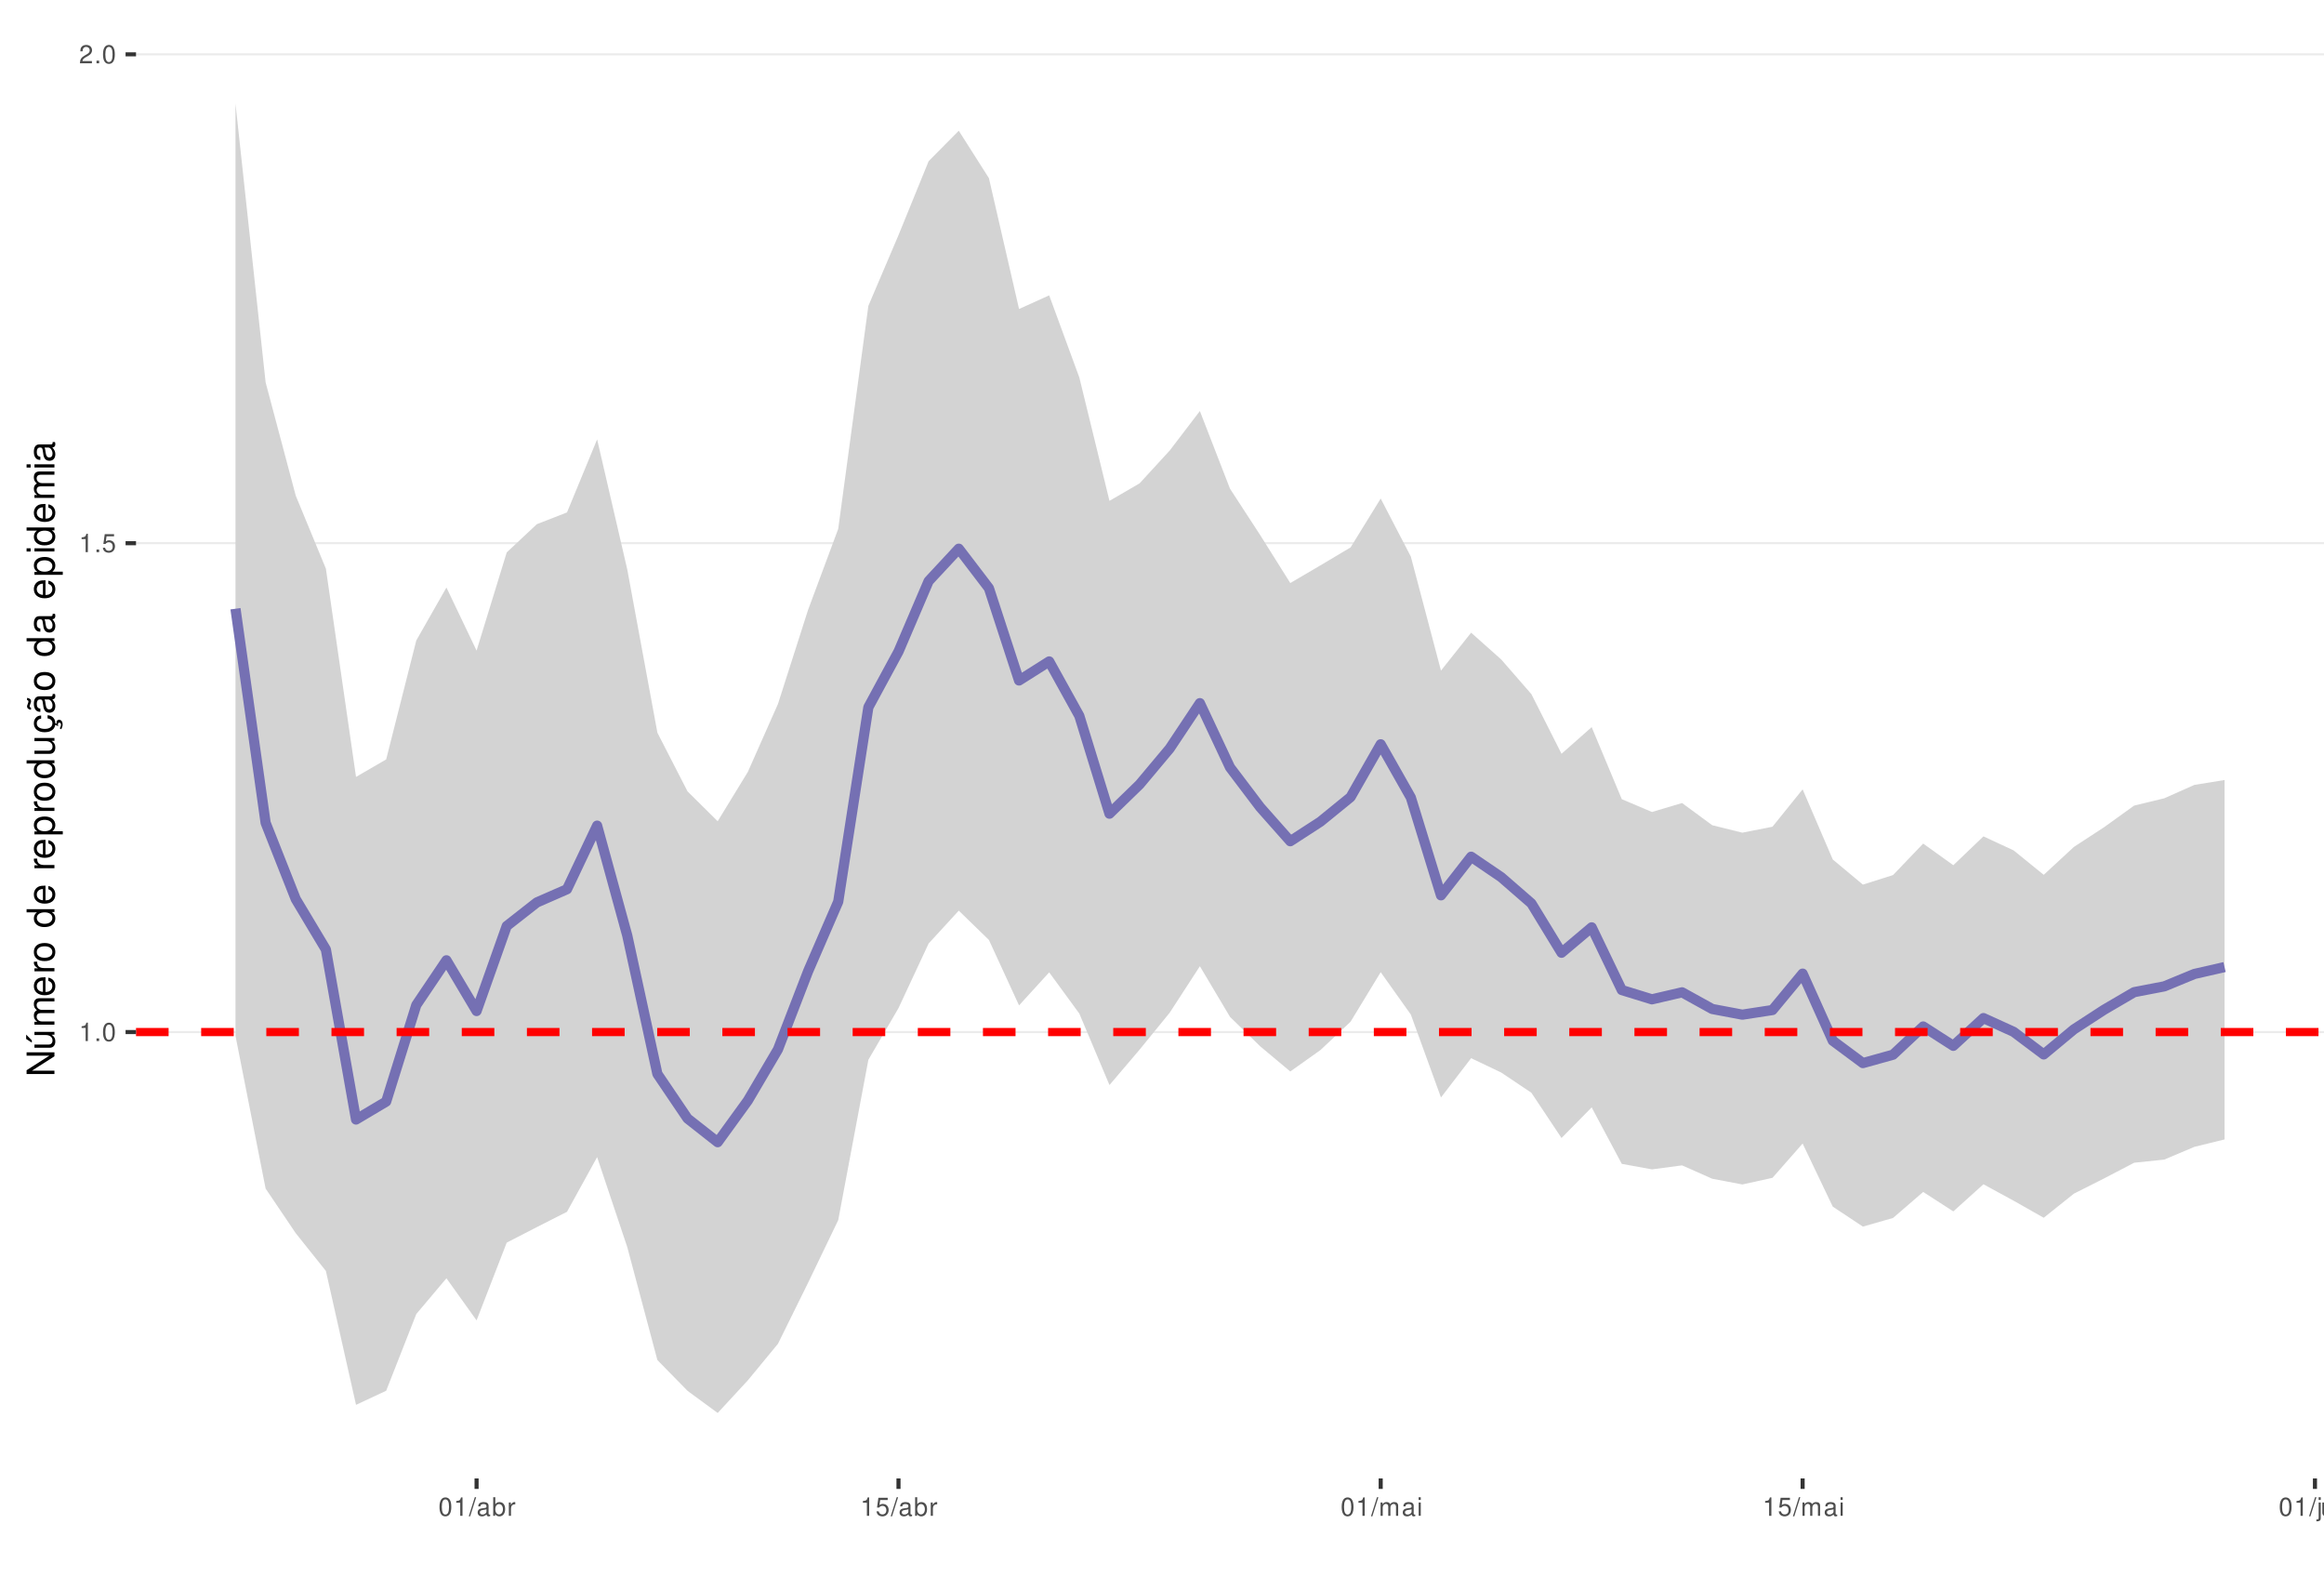
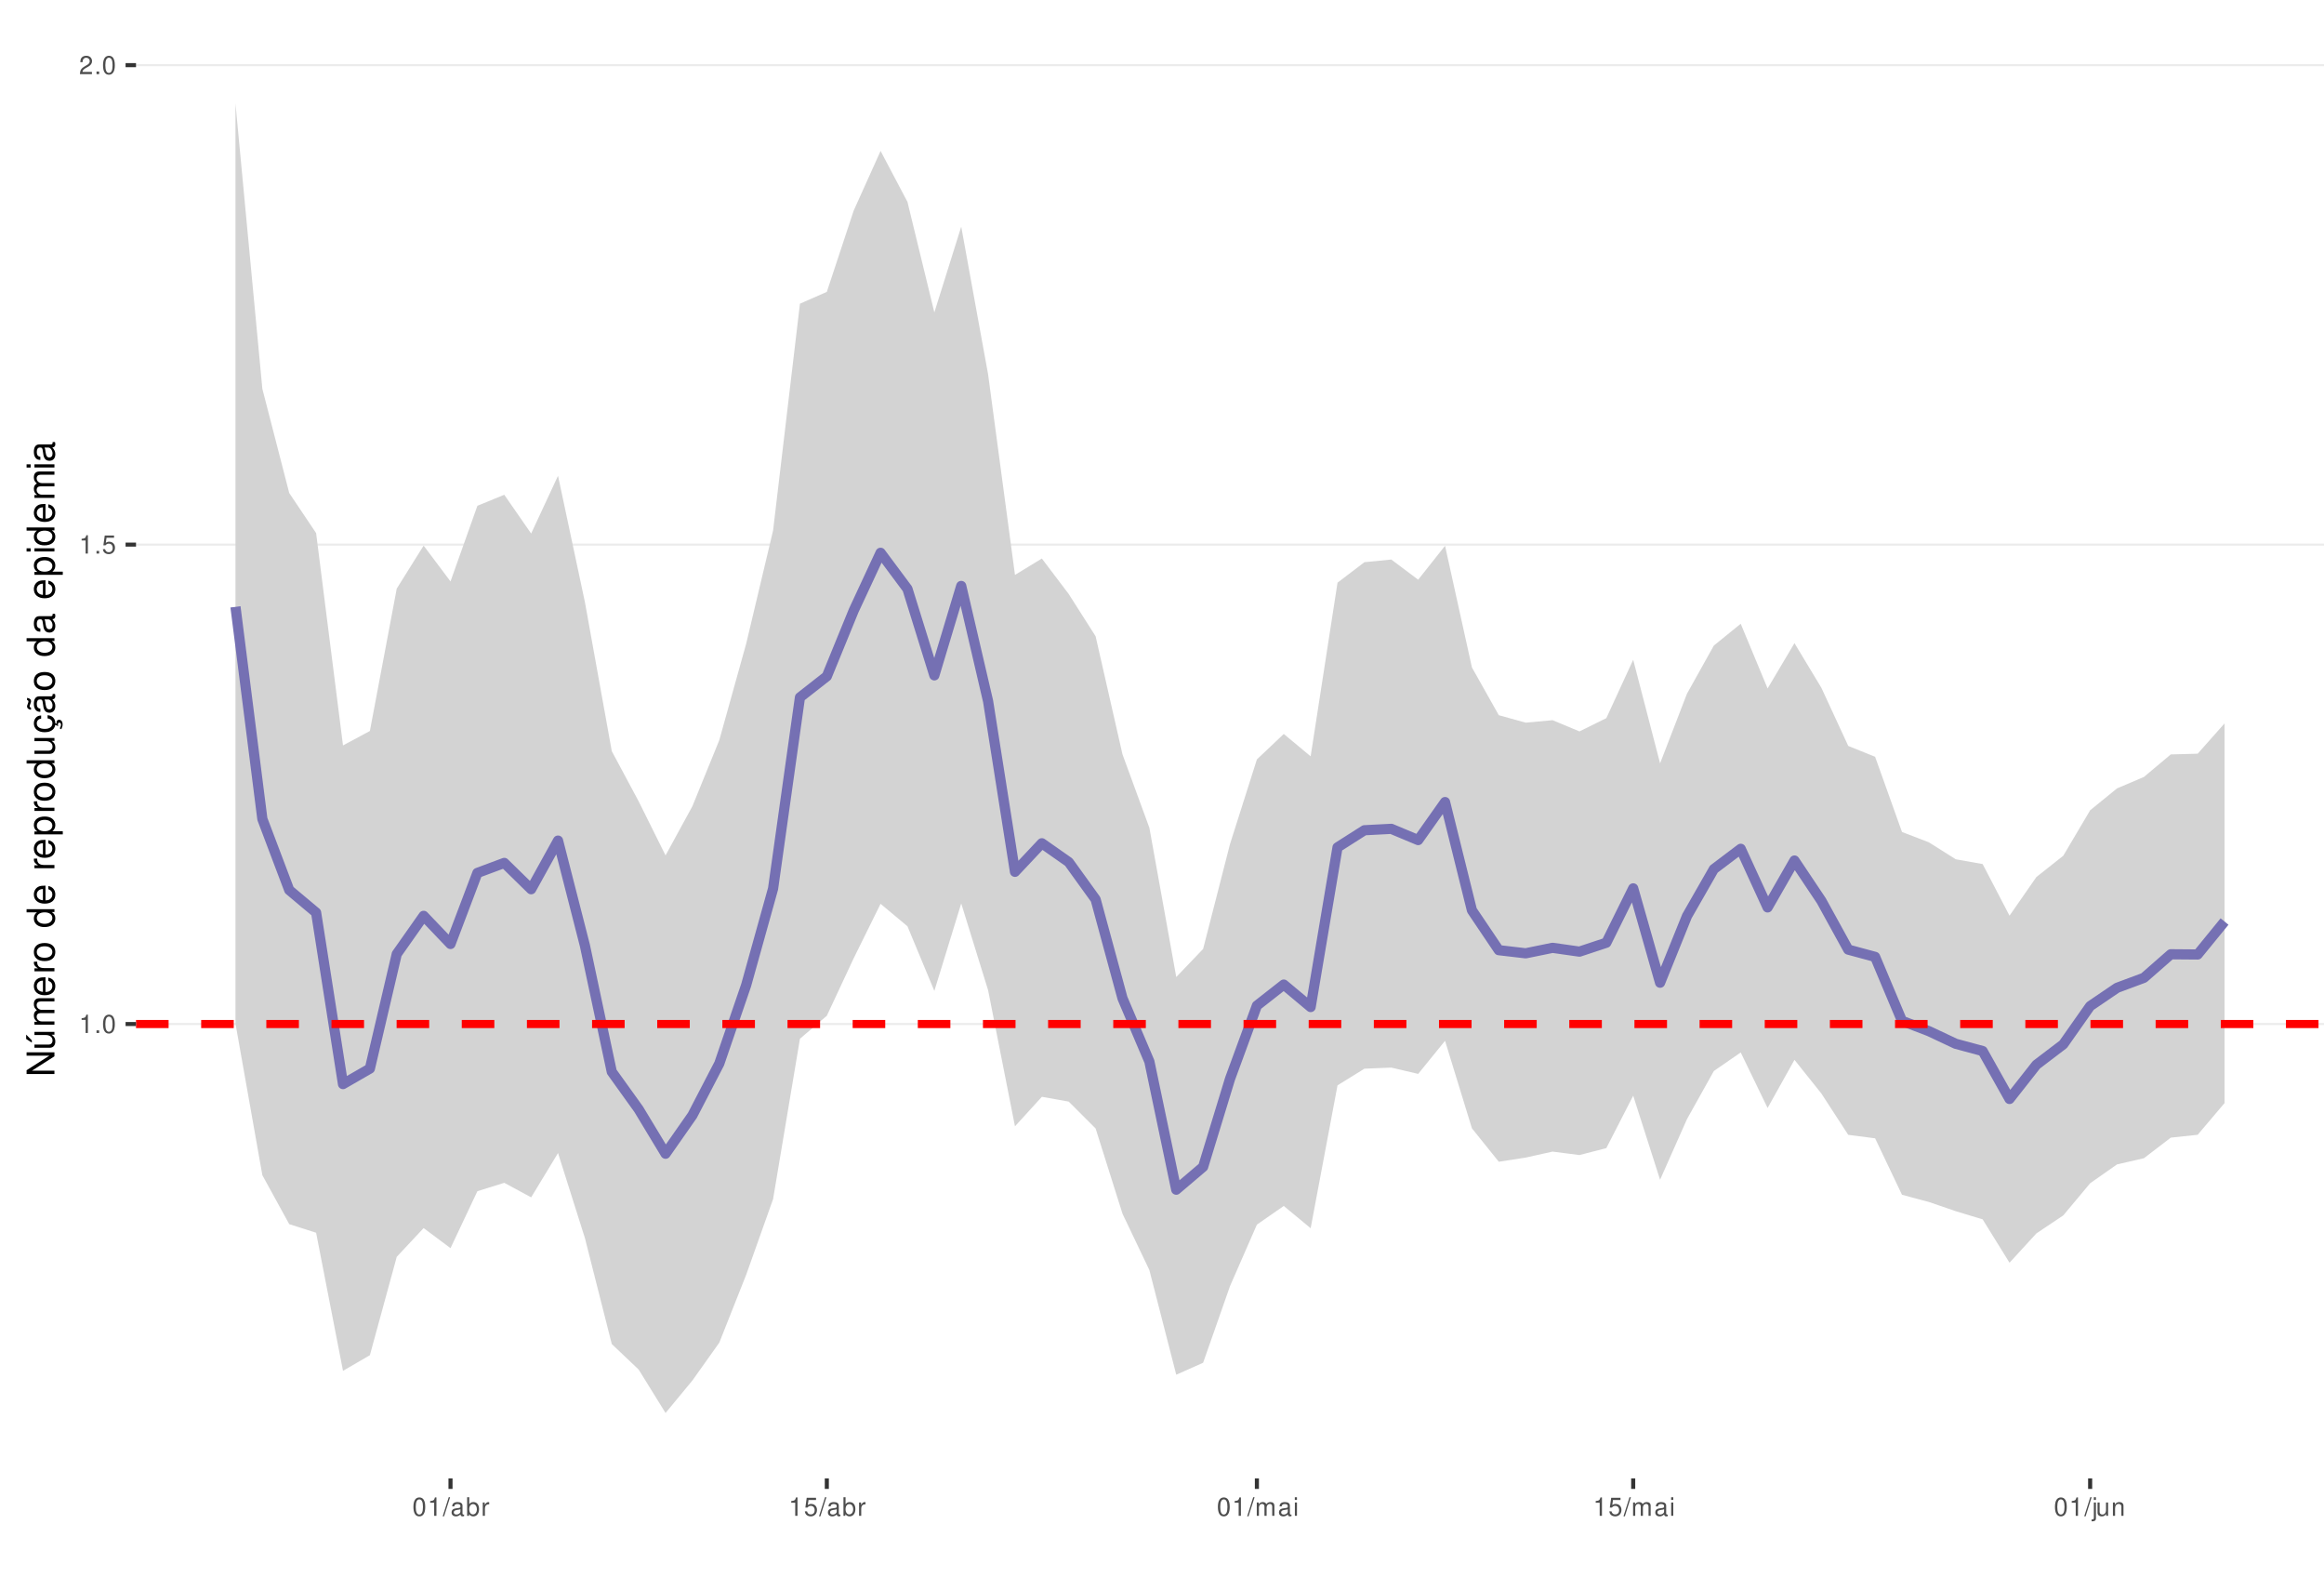
<svg xmlns="http://www.w3.org/2000/svg" xmlns:xlink="http://www.w3.org/1999/xlink" width="609pt" height="413pt" viewBox="0 0 609 413" version="1.1">
  <defs>
    <g>
      <symbol overflow="visible" id="glyph0-0">
        <path style="stroke:none;" d="" />
      </symbol>
      <symbol overflow="visible" id="glyph0-1">
        <path style="stroke:none;" d="M 1.719 -3.422 L 1.719 0 L 2.312 0 L 2.312 -4.812 L 1.922 -4.812 C 1.719 -4.078 1.578 -3.969 0.672 -3.859 L 0.672 -3.422 Z M 1.719 -3.422 " />
      </symbol>
      <symbol overflow="visible" id="glyph0-2">
        <path style="stroke:none;" d="M 1.266 -0.688 L 0.578 -0.688 L 0.578 0 L 1.266 0 Z M 1.266 -0.688 " />
      </symbol>
      <symbol overflow="visible" id="glyph0-3">
        <path style="stroke:none;" d="M 1.828 -4.812 C 1.391 -4.812 0.984 -4.609 0.75 -4.281 C 0.438 -3.859 0.281 -3.219 0.281 -2.328 C 0.281 -0.703 0.812 0.156 1.828 0.156 C 2.828 0.156 3.375 -0.703 3.375 -2.297 C 3.375 -3.219 3.234 -3.844 2.922 -4.281 C 2.672 -4.625 2.281 -4.812 1.828 -4.812 Z M 1.828 -4.297 C 2.469 -4.297 2.781 -3.641 2.781 -2.344 C 2.781 -0.969 2.469 -0.328 1.812 -0.328 C 1.203 -0.328 0.891 -1 0.891 -2.328 C 0.891 -3.641 1.203 -4.297 1.828 -4.297 Z M 1.828 -4.297 " />
      </symbol>
      <symbol overflow="visible" id="glyph0-4">
        <path style="stroke:none;" d="M 3.172 -4.719 L 0.734 -4.719 L 0.375 -2.156 L 0.922 -2.156 C 1.188 -2.469 1.422 -2.594 1.797 -2.594 C 2.422 -2.594 2.812 -2.156 2.812 -1.453 C 2.812 -0.781 2.422 -0.359 1.781 -0.359 C 1.266 -0.359 0.953 -0.625 0.812 -1.156 L 0.234 -1.156 C 0.312 -0.766 0.375 -0.578 0.516 -0.406 C 0.781 -0.047 1.266 0.156 1.797 0.156 C 2.75 0.156 3.422 -0.547 3.422 -1.531 C 3.422 -2.469 2.797 -3.109 1.891 -3.109 C 1.562 -3.109 1.297 -3.016 1.016 -2.828 L 1.203 -4.141 L 3.172 -4.141 Z M 3.172 -4.719 " />
      </symbol>
      <symbol overflow="visible" id="glyph0-5">
        <path style="stroke:none;" d="M 3.375 -0.578 L 0.891 -0.578 C 0.938 -0.984 1.156 -1.234 1.734 -1.578 L 2.406 -1.953 C 3.062 -2.328 3.406 -2.812 3.406 -3.406 C 3.406 -3.812 3.234 -4.188 2.969 -4.438 C 2.688 -4.688 2.344 -4.812 1.891 -4.812 C 1.297 -4.812 0.844 -4.594 0.578 -4.188 C 0.422 -3.938 0.344 -3.641 0.328 -3.141 L 0.922 -3.141 C 0.938 -3.469 0.984 -3.672 1.062 -3.828 C 1.219 -4.125 1.516 -4.297 1.875 -4.297 C 2.406 -4.297 2.797 -3.906 2.797 -3.391 C 2.797 -3.016 2.578 -2.672 2.156 -2.438 L 1.547 -2.078 C 0.562 -1.516 0.281 -1.062 0.219 0 L 3.375 0 Z M 3.375 -0.578 " />
      </symbol>
      <symbol overflow="visible" id="glyph0-6">
        <path style="stroke:none;" d="M 1.531 -4.859 L -0.047 0.141 L 0.312 0.141 L 1.891 -4.859 Z M 1.531 -4.859 " />
      </symbol>
      <symbol overflow="visible" id="glyph0-7">
        <path style="stroke:none;" d="M 3.562 -0.328 C 3.5 -0.312 3.469 -0.312 3.438 -0.312 C 3.25 -0.312 3.141 -0.406 3.141 -0.578 L 3.141 -2.641 C 3.141 -3.25 2.688 -3.594 1.828 -3.594 C 1.312 -3.594 0.906 -3.438 0.672 -3.188 C 0.516 -3 0.453 -2.797 0.438 -2.453 L 0.984 -2.453 C 1.031 -2.875 1.297 -3.078 1.812 -3.078 C 2.312 -3.078 2.594 -2.891 2.594 -2.562 L 2.594 -2.406 C 2.578 -2.172 2.469 -2.078 2.016 -2.031 C 1.219 -1.922 1.109 -1.891 0.891 -1.812 C 0.484 -1.641 0.281 -1.328 0.281 -0.875 C 0.281 -0.25 0.719 0.156 1.422 0.156 C 1.859 0.156 2.219 0 2.609 -0.359 C 2.656 0 2.828 0.156 3.188 0.156 C 3.297 0.156 3.375 0.141 3.562 0.094 Z M 2.594 -1.094 C 2.594 -0.906 2.531 -0.797 2.375 -0.641 C 2.141 -0.438 1.875 -0.328 1.547 -0.328 C 1.109 -0.328 0.859 -0.547 0.859 -0.891 C 0.859 -1.266 1.094 -1.438 1.703 -1.531 C 2.297 -1.609 2.406 -1.641 2.594 -1.719 Z M 2.594 -1.094 " />
      </symbol>
      <symbol overflow="visible" id="glyph0-8">
        <path style="stroke:none;" d="M 0.359 -4.859 L 0.359 0 L 0.859 0 L 0.859 -0.453 C 1.125 -0.047 1.484 0.156 1.969 0.156 C 2.875 0.156 3.484 -0.594 3.484 -1.75 C 3.484 -2.891 2.922 -3.594 1.984 -3.594 C 1.516 -3.594 1.172 -3.406 0.906 -3.016 L 0.906 -4.859 Z M 1.891 -3.062 C 2.5 -3.062 2.906 -2.531 2.906 -1.703 C 2.906 -0.906 2.484 -0.359 1.891 -0.359 C 1.297 -0.359 0.906 -0.906 0.906 -1.719 C 0.906 -2.531 1.297 -3.062 1.891 -3.062 Z M 1.891 -3.062 " />
      </symbol>
      <symbol overflow="visible" id="glyph0-9">
        <path style="stroke:none;" d="M 0.453 -3.484 L 0.453 0 L 1.016 0 L 1.016 -1.812 C 1.031 -2.656 1.375 -3.016 2.141 -3 L 2.141 -3.562 C 2.047 -3.578 1.984 -3.594 1.922 -3.594 C 1.562 -3.594 1.297 -3.375 0.969 -2.859 L 0.969 -3.484 Z M 0.453 -3.484 " />
      </symbol>
      <symbol overflow="visible" id="glyph0-10">
        <path style="stroke:none;" d="M 0.469 -3.484 L 0.469 0 L 1.031 0 L 1.031 -2.188 C 1.031 -2.703 1.391 -3.109 1.844 -3.109 C 2.25 -3.109 2.484 -2.844 2.484 -2.406 L 2.484 0 L 3.047 0 L 3.047 -2.188 C 3.047 -2.703 3.422 -3.109 3.875 -3.109 C 4.266 -3.109 4.516 -2.844 4.516 -2.406 L 4.516 0 L 5.078 0 L 5.078 -2.609 C 5.078 -3.234 4.719 -3.594 4.062 -3.594 C 3.594 -3.594 3.312 -3.453 2.984 -3.062 C 2.781 -3.422 2.5 -3.594 2.047 -3.594 C 1.578 -3.594 1.266 -3.422 0.984 -3 L 0.984 -3.484 Z M 0.469 -3.484 " />
      </symbol>
      <symbol overflow="visible" id="glyph0-11">
        <path style="stroke:none;" d="M 1 -3.484 L 0.453 -3.484 L 0.453 0 L 1 0 Z M 1 -4.859 L 0.438 -4.859 L 0.438 -4.156 L 1 -4.156 Z M 1 -4.859 " />
      </symbol>
      <symbol overflow="visible" id="glyph0-12">
        <path style="stroke:none;" d="M 0.469 -3.484 L 0.469 0.5 C 0.469 0.859 0.359 0.969 0.016 0.969 C -0.031 0.969 -0.047 0.969 -0.125 0.953 L -0.125 1.438 C -0.047 1.438 -0.016 1.453 0.062 1.453 C 0.688 1.453 1.016 1.203 1.016 0.719 L 1.016 -3.484 Z M 1.016 -4.859 L 0.469 -4.859 L 0.469 -4.156 L 1.016 -4.156 Z M 1.016 -4.859 " />
      </symbol>
      <symbol overflow="visible" id="glyph0-13">
        <path style="stroke:none;" d="M 3.203 0 L 3.203 -3.484 L 2.656 -3.484 L 2.656 -1.516 C 2.656 -0.797 2.281 -0.328 1.703 -0.328 C 1.266 -0.328 0.984 -0.594 0.984 -1.016 L 0.984 -3.484 L 0.438 -3.484 L 0.438 -0.797 C 0.438 -0.219 0.859 0.156 1.547 0.156 C 2.062 0.156 2.391 -0.031 2.703 -0.484 L 2.703 0 Z M 3.203 0 " />
      </symbol>
      <symbol overflow="visible" id="glyph0-14">
        <path style="stroke:none;" d="M 0.469 -3.484 L 0.469 0 L 1.031 0 L 1.031 -1.922 C 1.031 -2.641 1.391 -3.109 1.969 -3.109 C 2.406 -3.109 2.688 -2.828 2.688 -2.422 L 2.688 0 L 3.234 0 L 3.234 -2.641 C 3.234 -3.219 2.812 -3.594 2.141 -3.594 C 1.625 -3.594 1.281 -3.391 0.984 -2.906 L 0.984 -3.484 Z M 0.469 -3.484 " />
      </symbol>
      <symbol overflow="visible" id="glyph1-0">
        <path style="stroke:none;" d="" />
      </symbol>
      <symbol overflow="visible" id="glyph1-1">
        <path style="stroke:none;" d="M -7.297 -6.453 L -7.297 -5.578 L -1.328 -5.578 L -7.297 -1.766 L -7.297 -0.766 L 0 -0.766 L 0 -1.641 L -5.906 -1.641 L 0 -5.406 L 0 -6.453 Z M -7.297 -6.453 " />
      </symbol>
      <symbol overflow="visible" id="glyph1-2">
        <path style="stroke:none;" d="M 0 -4.812 L -5.234 -4.812 L -5.234 -3.984 L -2.266 -3.984 C -1.203 -3.984 -0.5 -3.438 -0.5 -2.562 C -0.5 -1.906 -0.906 -1.484 -1.531 -1.484 L -5.234 -1.484 L -5.234 -0.656 L -1.203 -0.656 C -0.328 -0.656 0.234 -1.297 0.234 -2.312 C 0.234 -3.094 -0.047 -3.578 -0.734 -4.062 L 0 -4.062 Z M -7.406 -2.953 L -5.922 -2 L -5.922 -2.594 L -7.406 -4.094 Z M -7.406 -2.953 " />
      </symbol>
      <symbol overflow="visible" id="glyph1-3">
        <path style="stroke:none;" d="M -5.234 -0.703 L 0 -0.703 L 0 -1.547 L -3.297 -1.547 C -4.047 -1.547 -4.656 -2.094 -4.656 -2.766 C -4.656 -3.391 -4.281 -3.734 -3.609 -3.734 L 0 -3.734 L 0 -4.578 L -3.297 -4.578 C -4.047 -4.578 -4.656 -5.125 -4.656 -5.812 C -4.656 -6.422 -4.266 -6.781 -3.609 -6.781 L 0 -6.781 L 0 -7.625 L -3.938 -7.625 C -4.875 -7.625 -5.391 -7.078 -5.391 -6.094 C -5.391 -5.406 -5.188 -4.984 -4.594 -4.484 C -5.156 -4.188 -5.391 -3.766 -5.391 -3.078 C -5.391 -2.375 -5.125 -1.906 -4.5 -1.469 L -5.234 -1.469 Z M -5.234 -0.703 " />
      </symbol>
      <symbol overflow="visible" id="glyph1-4">
        <path style="stroke:none;" d="M -2.344 -5.125 C -3.141 -5.125 -3.625 -5.062 -4.016 -4.922 C -4.875 -4.578 -5.391 -3.781 -5.391 -2.797 C -5.391 -1.344 -4.281 -0.406 -2.547 -0.406 C -0.812 -0.406 0.234 -1.297 0.234 -2.781 C 0.234 -3.984 -0.453 -4.812 -1.594 -5.016 L -1.594 -4.188 C -0.906 -3.953 -0.547 -3.484 -0.547 -2.812 C -0.547 -2.281 -0.781 -1.828 -1.219 -1.547 C -1.516 -1.344 -1.812 -1.281 -2.344 -1.266 Z M -3.016 -1.297 C -3.984 -1.359 -4.625 -1.953 -4.625 -2.797 C -4.625 -3.641 -3.953 -4.234 -3.016 -4.234 Z M -3.016 -1.297 " />
      </symbol>
      <symbol overflow="visible" id="glyph1-5">
        <path style="stroke:none;" d="M -5.234 -0.688 L 0 -0.688 L 0 -1.531 L -2.719 -1.531 C -3.984 -1.547 -4.547 -2.062 -4.516 -3.203 L -5.359 -3.203 C -5.375 -3.062 -5.391 -2.984 -5.391 -2.891 C -5.391 -2.344 -5.062 -1.938 -4.297 -1.453 L -5.234 -1.453 Z M -5.234 -0.688 " />
      </symbol>
      <symbol overflow="visible" id="glyph1-6">
        <path style="stroke:none;" d="M -5.391 -2.719 C -5.391 -1.234 -4.344 -0.359 -2.578 -0.359 C -0.812 -0.359 0.234 -1.234 0.234 -2.734 C 0.234 -4.203 -0.812 -5.094 -2.547 -5.094 C -4.359 -5.094 -5.391 -4.234 -5.391 -2.719 Z M -4.625 -2.734 C -4.625 -3.672 -3.844 -4.234 -2.547 -4.234 C -1.312 -4.234 -0.547 -3.656 -0.547 -2.734 C -0.547 -1.797 -1.312 -1.234 -2.578 -1.234 C -3.844 -1.234 -4.625 -1.797 -4.625 -2.734 Z M -4.625 -2.734 " />
      </symbol>
      <symbol overflow="visible" id="glyph1-7">
        <path style="stroke:none;" d="" />
      </symbol>
      <symbol overflow="visible" id="glyph1-8">
        <path style="stroke:none;" d="M -7.297 -4.953 L -7.297 -4.125 L -4.578 -4.125 C -5.109 -3.766 -5.391 -3.203 -5.391 -2.516 C -5.391 -1.156 -4.297 -0.266 -2.625 -0.266 C -0.859 -0.266 0.234 -1.125 0.234 -2.547 C 0.234 -3.266 -0.047 -3.766 -0.688 -4.203 L 0 -4.203 L 0 -4.953 Z M -4.609 -2.656 C -4.609 -3.547 -3.812 -4.125 -2.562 -4.125 C -1.344 -4.125 -0.547 -3.547 -0.547 -2.656 C -0.547 -1.734 -1.359 -1.125 -2.578 -1.125 C -3.797 -1.125 -4.609 -1.734 -4.609 -2.656 Z M -4.609 -2.656 " />
      </symbol>
      <symbol overflow="visible" id="glyph1-9">
        <path style="stroke:none;" d="M 2.188 -0.547 L 2.188 -1.375 L -0.547 -1.375 C -0.016 -1.812 0.234 -2.312 0.234 -2.984 C 0.234 -4.344 -0.859 -5.234 -2.531 -5.234 C -4.297 -5.234 -5.391 -4.375 -5.391 -2.984 C -5.391 -2.266 -5.062 -1.703 -4.453 -1.312 L -5.234 -1.312 L -5.234 -0.547 Z M -4.609 -2.844 C -4.609 -3.766 -3.797 -4.359 -2.547 -4.359 C -1.359 -4.359 -0.547 -3.75 -0.547 -2.844 C -0.547 -1.953 -1.344 -1.375 -2.578 -1.375 C -3.812 -1.375 -4.609 -1.953 -4.609 -2.844 Z M -4.609 -2.844 " />
      </symbol>
      <symbol overflow="visible" id="glyph1-10">
        <path style="stroke:none;" d="M 0 -4.812 L -5.234 -4.812 L -5.234 -3.984 L -2.266 -3.984 C -1.203 -3.984 -0.5 -3.438 -0.5 -2.562 C -0.5 -1.906 -0.906 -1.484 -1.531 -1.484 L -5.234 -1.484 L -5.234 -0.656 L -1.203 -0.656 C -0.328 -0.656 0.234 -1.297 0.234 -2.312 C 0.234 -3.094 -0.047 -3.578 -0.734 -4.062 L 0 -4.062 Z M 0 -4.812 " />
      </symbol>
      <symbol overflow="visible" id="glyph1-11">
        <path style="stroke:none;" d="M 0.234 -2.641 C 0.234 -3.875 -0.547 -4.703 -1.797 -4.766 L -1.797 -3.938 C -0.953 -3.797 -0.531 -3.359 -0.531 -2.656 C -0.531 -1.734 -1.281 -1.188 -2.516 -1.188 C -3.844 -1.188 -4.625 -1.719 -4.625 -2.625 C -4.625 -3.328 -4.203 -3.766 -3.484 -3.875 L -3.484 -4.703 C -3.984 -4.672 -4.312 -4.562 -4.609 -4.359 C -5.094 -4 -5.391 -3.375 -5.391 -2.641 C -5.391 -1.219 -4.266 -0.312 -2.531 -0.312 C -1.469 -0.312 -0.625 -0.672 -0.156 -1.312 C 0.047 -1.594 0.125 -1.812 0.203 -2.25 L 0.922 -1.938 L 0.984 -2.062 C 0.938 -2.188 0.906 -2.25 0.906 -2.375 C 0.906 -2.656 1.047 -2.828 1.281 -2.828 C 1.547 -2.828 1.734 -2.594 1.734 -2.297 C 1.734 -2.031 1.672 -1.844 1.438 -1.406 L 1.406 -1.312 L 1.812 -1.094 C 2.078 -1.75 2.141 -1.953 2.141 -2.344 C 2.141 -3.109 1.781 -3.578 1.203 -3.578 C 0.781 -3.578 0.547 -3.297 0.547 -2.797 C 0.547 -2.703 0.547 -2.641 0.562 -2.516 Z M 0.234 -2.641 " />
      </symbol>
      <symbol overflow="visible" id="glyph1-12">
        <path style="stroke:none;" d="M -0.484 -5.344 C -0.469 -5.266 -0.469 -5.219 -0.469 -5.172 C -0.469 -4.875 -0.625 -4.719 -0.875 -4.719 L -3.953 -4.719 C -4.891 -4.719 -5.391 -4.047 -5.391 -2.75 C -5.391 -1.984 -5.172 -1.375 -4.781 -1.016 C -4.516 -0.766 -4.203 -0.672 -3.688 -0.656 L -3.688 -1.484 C -4.328 -1.562 -4.625 -1.938 -4.625 -2.719 C -4.625 -3.484 -4.344 -3.891 -3.844 -3.891 L -3.625 -3.891 C -3.266 -3.875 -3.125 -3.703 -3.047 -3.016 C -2.891 -1.844 -2.844 -1.656 -2.719 -1.344 C -2.453 -0.734 -2 -0.422 -1.312 -0.422 C -0.375 -0.422 0.234 -1.078 0.234 -2.141 C 0.234 -2.797 0 -3.328 -0.547 -3.922 C 0 -3.984 0.234 -4.234 0.234 -4.781 C 0.234 -4.953 0.203 -5.062 0.141 -5.344 Z M -1.656 -3.891 C -1.375 -3.891 -1.203 -3.812 -0.969 -3.562 C -0.656 -3.219 -0.5 -2.812 -0.5 -2.312 C -0.5 -1.672 -0.812 -1.297 -1.344 -1.297 C -1.891 -1.297 -2.172 -1.656 -2.297 -2.547 C -2.422 -3.438 -2.453 -3.609 -2.594 -3.891 Z M -7.172 -3.75 C -6.922 -3.672 -6.812 -3.547 -6.812 -3.375 C -6.812 -3.25 -6.875 -2.984 -6.984 -2.734 C -7.156 -2.312 -7.172 -2.25 -7.172 -2.047 C -7.172 -1.594 -6.797 -1.297 -6.141 -1.188 L -6.141 -1.766 C -6.375 -1.812 -6.5 -1.938 -6.5 -2.094 C -6.5 -2.203 -6.469 -2.344 -6.375 -2.578 C -6.156 -3.156 -6.125 -3.234 -6.125 -3.438 C -6.125 -3.922 -6.484 -4.219 -7.172 -4.312 Z M -7.172 -3.75 " />
      </symbol>
      <symbol overflow="visible" id="glyph1-13">
        <path style="stroke:none;" d="M -0.484 -5.344 C -0.469 -5.266 -0.469 -5.219 -0.469 -5.172 C -0.469 -4.875 -0.625 -4.719 -0.875 -4.719 L -3.953 -4.719 C -4.891 -4.719 -5.391 -4.047 -5.391 -2.75 C -5.391 -1.984 -5.172 -1.375 -4.781 -1.016 C -4.516 -0.766 -4.203 -0.672 -3.688 -0.656 L -3.688 -1.484 C -4.328 -1.562 -4.625 -1.938 -4.625 -2.719 C -4.625 -3.484 -4.344 -3.891 -3.844 -3.891 L -3.625 -3.891 C -3.266 -3.875 -3.125 -3.703 -3.047 -3.016 C -2.891 -1.844 -2.844 -1.656 -2.719 -1.344 C -2.453 -0.734 -2 -0.422 -1.312 -0.422 C -0.375 -0.422 0.234 -1.078 0.234 -2.141 C 0.234 -2.797 0 -3.328 -0.547 -3.922 C 0 -3.984 0.234 -4.234 0.234 -4.781 C 0.234 -4.953 0.203 -5.062 0.141 -5.344 Z M -1.656 -3.891 C -1.375 -3.891 -1.203 -3.812 -0.969 -3.562 C -0.656 -3.219 -0.5 -2.812 -0.5 -2.312 C -0.5 -1.672 -0.812 -1.297 -1.344 -1.297 C -1.891 -1.297 -2.172 -1.656 -2.297 -2.547 C -2.422 -3.438 -2.453 -3.609 -2.594 -3.891 Z M -1.656 -3.891 " />
      </symbol>
      <symbol overflow="visible" id="glyph1-14">
        <path style="stroke:none;" d="M -5.234 -1.5 L -5.234 -0.672 L 0 -0.672 L 0 -1.5 Z M -7.297 -1.5 L -7.297 -0.656 L -6.234 -0.656 L -6.234 -1.5 Z M -7.297 -1.5 " />
      </symbol>
    </g>
    <clipPath id="clip1">
      <path d="M 35.645 9.961 L 609 9.961 L 609 387.328 L 35.645 387.328 Z M 35.645 9.961 " />
    </clipPath>
    <clipPath id="clip2">
-       <path d="M 35.645 270 L 609 270 L 609 271 L 35.645 271 Z M 35.645 270 " />
+       <path d="M 35.645 268 L 609 268 L 609 269 L 35.645 269 Z M 35.645 268 " />
    </clipPath>
    <clipPath id="clip3">
      <path d="M 35.645 142 L 609 142 L 609 143 L 35.645 143 Z M 35.645 142 " />
    </clipPath>
    <clipPath id="clip4">
-       <path d="M 35.645 13 L 609 13 L 609 15 L 35.645 15 Z M 35.645 13 " />
+       <path d="M 35.645 16 L 609 16 L 609 18 L 35.645 18 Z M 35.645 16 " />
    </clipPath>
    <clipPath id="clip5">
-       <path d="M 35.645 269 L 609 269 L 609 272 L 35.645 272 Z M 35.645 269 " />
+       <path d="M 35.645 267 L 609 267 L 609 270 L 35.645 270 Z M 35.645 267 " />
    </clipPath>
  </defs>
  <g id="surface53">
    <rect x="0" y="0" width="609" height="413" style="fill:rgb(100%,100%,100%);fill-opacity:1;stroke:none;" />
    <rect x="0" y="0" width="609" height="413" style="fill:rgb(100%,100%,100%);fill-opacity:1;stroke:none;" />
    <path style="fill:none;stroke-width:1.067;stroke-linecap:round;stroke-linejoin:round;stroke:rgb(100%,100%,100%);stroke-opacity:1;stroke-miterlimit:10;" d="M 0 413 L 609 413 L 609 0 L 0 0 Z M 0 413 " />
    <g clip-path="url(#clip1)" clip-rule="nonzero">
      <path style=" stroke:none;fill-rule:nonzero;fill:rgb(100%,100%,100%);fill-opacity:1;" d="M 35.645 387.328 L 609 387.328 L 609 9.961 L 35.645 9.961 Z M 35.645 387.328 " />
    </g>
    <g clip-path="url(#clip2)" clip-rule="nonzero">
-       <path style="fill:none;stroke-width:0.533;stroke-linecap:butt;stroke-linejoin:round;stroke:rgb(92.157%,92.157%,92.157%);stroke-opacity:1;stroke-miterlimit:10;" d="M 35.645 270.383 L 609 270.383 " />
+       <path style="fill:none;stroke-width:0.533;stroke-linecap:butt;stroke-linejoin:round;stroke:rgb(92.157%,92.157%,92.157%);stroke-opacity:1;stroke-miterlimit:10;" d="M 35.645 268.277 L 609 268.277 " />
    </g>
    <g clip-path="url(#clip3)" clip-rule="nonzero">
-       <path style="fill:none;stroke-width:0.533;stroke-linecap:butt;stroke-linejoin:round;stroke:rgb(92.157%,92.157%,92.157%);stroke-opacity:1;stroke-miterlimit:10;" d="M 35.645 142.309 L 609 142.309 " />
+       <path style="fill:none;stroke-width:0.533;stroke-linecap:butt;stroke-linejoin:round;stroke:rgb(92.157%,92.157%,92.157%);stroke-opacity:1;stroke-miterlimit:10;" d="M 35.645 142.676 L 609 142.676 " />
    </g>
    <g clip-path="url(#clip4)" clip-rule="nonzero">
-       <path style="fill:none;stroke-width:0.533;stroke-linecap:butt;stroke-linejoin:round;stroke:rgb(92.157%,92.157%,92.157%);stroke-opacity:1;stroke-miterlimit:10;" d="M 35.645 14.234 L 609 14.234 " />
-     </g>
-     <path style=" stroke:none;fill-rule:nonzero;fill:rgb(82.745%,82.745%,82.745%);fill-opacity:1;" d="M 61.707 27.117 L 69.605 100.176 L 77.5 129.855 L 85.398 148.977 L 93.297 203.535 L 101.195 198.953 L 109.09 167.785 L 116.988 153.918 L 124.887 170.449 L 132.785 144.723 L 140.68 137.324 L 148.578 134.246 L 156.477 115.109 L 164.375 149.195 L 172.27 191.957 L 180.168 207.332 L 188.066 215.152 L 195.965 202.238 L 203.859 184.438 L 211.758 159.766 L 219.656 138.551 L 227.555 80.129 L 235.449 61.605 L 243.348 42.223 L 251.246 34.25 L 259.145 46.672 L 267.039 80.949 L 274.938 77.379 L 282.836 98.891 L 290.734 131.219 L 298.629 126.625 L 306.527 118.023 L 314.426 107.684 L 322.324 128.039 L 330.219 140.164 L 338.117 152.746 L 346.016 148.117 L 353.914 143.41 L 361.809 130.613 L 369.707 145.812 L 377.605 175.691 L 385.504 165.746 L 393.398 172.777 L 401.297 181.848 L 409.195 197.48 L 417.094 190.496 L 424.988 209.371 L 432.887 212.727 L 440.785 210.379 L 448.684 216.191 L 456.578 218.148 L 464.477 216.582 L 472.375 206.793 L 480.273 225.168 L 488.168 231.754 L 496.066 229.254 L 503.965 221 L 511.863 226.672 L 519.758 219.117 L 527.656 222.781 L 535.555 229.188 L 543.449 221.887 L 551.348 216.73 L 559.246 211.051 L 567.145 209.137 L 575.039 205.629 L 582.938 204.352 L 582.938 298.512 L 575.039 300.453 L 567.145 303.789 L 559.246 304.617 L 551.348 308.738 L 543.449 312.723 L 535.555 319.031 L 527.656 314.562 L 519.758 310.258 L 511.863 317.363 L 503.965 312.27 L 496.066 319.086 L 488.168 321.348 L 480.273 316.117 L 472.375 299.586 L 464.477 308.57 L 456.578 310.309 L 448.684 308.809 L 440.785 305.305 L 432.887 306.352 L 424.988 304.914 L 417.094 290.113 L 409.195 298.137 L 401.297 286.285 L 393.398 280.988 L 385.504 277.223 L 377.605 287.52 L 369.707 265.801 L 361.809 254.691 L 353.914 267.672 L 346.016 275.098 L 338.117 280.711 L 330.219 274.105 L 322.324 266.41 L 314.426 253.133 L 306.527 265.301 L 298.629 274.984 L 290.734 284.262 L 282.836 265.539 L 274.938 254.738 L 267.039 263.398 L 259.145 246.25 L 251.246 238.57 L 243.348 247.176 L 235.449 264.105 L 227.555 277.648 L 219.656 319.648 L 211.758 336.055 L 203.859 352.055 L 195.965 361.629 L 188.066 370.176 L 180.168 364.371 L 172.27 356.312 L 164.375 326.719 L 156.477 303.141 L 148.578 317.473 L 140.68 321.48 L 132.785 325.547 L 124.887 345.918 L 116.988 334.887 L 109.09 344.25 L 101.195 364.352 L 93.297 368.043 L 85.398 332.961 L 77.5 323.082 L 69.605 311.383 L 61.707 271.359 Z M 61.707 27.117 " />
-     <path style="fill:none;stroke-width:2.667;stroke-linecap:butt;stroke-linejoin:round;stroke:rgb(45.882%,43.922%,70.196%);stroke-opacity:1;stroke-miterlimit:10;" d="M 61.707 159.473 L 69.605 215.566 L 77.5 235.551 L 85.398 248.746 L 93.297 293.293 L 101.195 288.598 L 109.09 263.301 L 116.988 251.578 L 124.887 264.871 L 132.785 242.605 L 140.68 236.422 L 148.578 232.965 L 156.477 216.301 L 164.375 245.105 L 172.27 281.352 L 180.168 293.023 L 188.066 299.238 L 195.965 288.344 L 203.859 274.934 L 211.758 254.461 L 219.656 236.223 L 227.555 185.293 L 235.449 170.699 L 243.348 152.234 L 251.246 143.746 L 259.145 154.094 L 267.039 178.277 L 274.938 173.281 L 282.836 187.543 L 290.734 213.176 L 298.629 205.508 L 306.527 196.086 L 314.426 184.211 L 322.324 201.043 L 330.219 211.469 L 338.117 220.387 L 346.016 215.266 L 353.914 208.832 L 361.809 194.988 L 369.707 208.93 L 377.605 234.566 L 385.504 224.445 L 393.398 229.809 L 401.297 236.672 L 409.195 249.605 L 417.094 242.945 L 424.988 259.375 L 432.887 261.805 L 440.785 259.969 L 448.684 264.336 L 456.578 265.824 L 464.477 264.609 L 472.375 255.07 L 480.273 272.648 L 488.168 278.512 L 496.066 276.312 L 503.965 268.918 L 511.863 273.988 L 519.758 266.719 L 527.656 270.316 L 535.555 276.242 L 543.449 269.684 L 551.348 264.551 L 559.246 259.93 L 567.145 258.41 L 575.039 255.16 L 582.938 253.355 " />
+       <path style="fill:none;stroke-width:0.533;stroke-linecap:butt;stroke-linejoin:round;stroke:rgb(92.157%,92.157%,92.157%);stroke-opacity:1;stroke-miterlimit:10;" d="M 35.645 17.074 L 609 17.074 " />
+     </g>
+     <path style=" stroke:none;fill-rule:nonzero;fill:rgb(82.745%,82.745%,82.745%);fill-opacity:1;" d="M 61.707 27.117 L 68.75 101.863 L 75.793 129.164 L 82.836 139.66 L 89.883 195.289 L 96.926 191.508 L 103.969 154.195 L 111.012 142.938 L 118.055 152.324 L 125.102 132.504 L 132.145 129.621 L 139.188 139.777 L 146.23 124.645 L 153.273 157.734 L 160.316 196.789 L 167.363 209.941 L 174.406 224.105 L 181.449 211.199 L 188.492 193.898 L 195.535 168.641 L 202.582 139.008 L 209.625 79.559 L 216.668 76.469 L 223.711 55.168 L 230.754 39.543 L 237.797 52.891 L 244.844 81.848 L 251.887 59.379 L 258.93 98.086 L 265.973 150.617 L 273.016 146.324 L 280.059 155.629 L 287.105 166.695 L 294.148 197.633 L 301.191 216.863 L 308.234 255.965 L 315.277 248.602 L 322.324 221.125 L 329.367 198.953 L 336.41 192.285 L 343.453 198.141 L 350.496 152.652 L 357.539 147.285 L 364.586 146.586 L 371.629 151.871 L 378.672 142.984 L 385.715 174.859 L 392.758 187.371 L 399.805 189.324 L 406.848 188.676 L 413.891 191.613 L 420.934 188.145 L 427.977 172.848 L 435.02 199.988 L 442.066 181.742 L 449.109 169.129 L 456.152 163.414 L 463.195 180.363 L 470.238 168.492 L 477.285 180.18 L 484.328 195.418 L 491.371 198.266 L 498.414 217.965 L 505.457 220.672 L 512.5 225.113 L 519.547 226.367 L 526.59 239.895 L 533.633 229.762 L 540.676 224.188 L 547.719 212.277 L 554.766 206.543 L 561.809 203.547 L 568.852 197.641 L 575.895 197.457 L 582.938 189.52 L 582.938 288.988 L 575.895 297.293 L 568.852 298.039 L 561.809 303.434 L 554.766 305.051 L 547.719 309.988 L 540.676 318.418 L 533.633 323.129 L 526.59 330.812 L 519.547 319.449 L 512.5 317.312 L 505.457 314.891 L 498.414 313.012 L 491.371 298.219 L 484.328 297.309 L 477.285 286.477 L 470.238 277.66 L 463.195 290.27 L 456.152 275.723 L 449.109 280.586 L 442.066 293.199 L 435.02 309.07 L 427.977 287.051 L 420.934 300.785 L 413.891 302.605 L 406.848 301.699 L 399.805 303.266 L 392.758 304.355 L 385.715 295.602 L 378.672 272.672 L 371.629 281.34 L 364.586 279.688 L 357.539 279.98 L 350.496 284.336 L 343.453 321.773 L 336.41 315.941 L 329.367 320.828 L 322.324 336.934 L 315.277 357.016 L 308.234 360.148 L 301.191 332.738 L 294.148 317.973 L 287.105 295.645 L 280.059 288.602 L 273.016 287.34 L 265.973 295.074 L 258.93 259.41 L 251.887 236.688 L 244.844 259.605 L 237.797 242.668 L 230.754 236.785 L 223.711 251.039 L 216.668 266.109 L 209.625 272.133 L 202.582 314.156 L 195.535 333.969 L 188.492 351.746 L 181.449 361.652 L 174.406 370.176 L 167.363 358.801 L 160.316 352.113 L 153.273 324.34 L 146.23 302.078 L 139.188 313.684 L 132.145 309.875 L 125.102 312.07 L 118.055 326.996 L 111.012 321.734 L 103.969 329.262 L 96.926 355.039 L 89.883 359.133 L 82.836 322.957 L 75.793 320.703 L 68.75 307.879 L 61.707 268.145 Z M 61.707 27.117 " />
+     <path style="fill:none;stroke-width:2.667;stroke-linecap:butt;stroke-linejoin:round;stroke:rgb(45.882%,43.922%,70.196%);stroke-opacity:1;stroke-miterlimit:10;" d="M 61.707 158.984 L 68.75 214.551 L 75.793 233.176 L 82.836 239.082 L 89.883 284.012 L 96.926 279.957 L 103.969 249.938 L 111.012 239.934 L 118.055 247.305 L 125.102 228.691 L 132.145 226.066 L 139.188 232.961 L 146.23 220.219 L 153.273 247.715 L 160.316 280.789 L 167.363 290.602 L 174.406 302.258 L 181.449 292.191 L 188.492 278.625 L 195.535 258.078 L 202.582 232.809 L 209.625 182.699 L 216.668 177.184 L 223.711 159.953 L 230.754 144.82 L 237.797 154.281 L 244.844 176.934 L 251.887 153.508 L 258.93 183.723 L 265.973 228.402 L 273.016 220.918 L 280.059 225.855 L 287.105 235.625 L 294.148 261.523 L 301.191 278.102 L 308.234 311.68 L 315.277 305.695 L 322.324 282.648 L 329.367 263.457 L 336.41 257.941 L 343.453 263.828 L 350.496 221.992 L 357.539 217.508 L 364.586 217.141 L 371.629 220.086 L 378.672 210.125 L 385.715 238.477 L 392.758 248.93 L 399.805 249.75 L 406.848 248.312 L 413.891 249.312 L 420.934 246.977 L 427.977 232.734 L 435.02 257.457 L 442.066 240 L 449.109 227.691 L 456.152 222.371 L 463.195 237.727 L 470.238 225.441 L 477.285 235.98 L 484.328 248.781 L 491.371 250.684 L 498.414 267.445 L 505.457 270.141 L 512.5 273.453 L 519.547 275.352 L 526.59 287.91 L 533.633 278.953 L 540.676 273.598 L 547.719 263.578 L 554.766 258.793 L 561.809 256.172 L 568.852 250 L 575.895 250.055 L 582.938 241.422 " />
    <g clip-path="url(#clip5)" clip-rule="nonzero">
-       <path style="fill:none;stroke-width:2.134;stroke-linecap:butt;stroke-linejoin:round;stroke:rgb(100%,0%,0%);stroke-opacity:1;stroke-dasharray:8.536,8.536;stroke-miterlimit:10;" d="M 35.645 270.383 L 609 270.383 " />
-     </g>
-     <g style="fill:rgb(30.196%,30.196%,30.196%);fill-opacity:1;">
-       <use xlink:href="#glyph0-1" x="20.715" y="272.73" />
-       <use xlink:href="#glyph0-2" x="24.715" y="272.73" />
-       <use xlink:href="#glyph0-3" x="26.715" y="272.73" />
-     </g>
-     <g style="fill:rgb(30.196%,30.196%,30.196%);fill-opacity:1;">
-       <use xlink:href="#glyph0-1" x="20.715" y="144.656" />
-       <use xlink:href="#glyph0-2" x="24.715" y="144.656" />
-       <use xlink:href="#glyph0-4" x="26.715" y="144.656" />
-     </g>
-     <g style="fill:rgb(30.196%,30.196%,30.196%);fill-opacity:1;">
-       <use xlink:href="#glyph0-5" x="20.715" y="16.582" />
-       <use xlink:href="#glyph0-2" x="24.715" y="16.582" />
-       <use xlink:href="#glyph0-3" x="26.715" y="16.582" />
-     </g>
-     <path style="fill:none;stroke-width:1.067;stroke-linecap:butt;stroke-linejoin:round;stroke:rgb(20%,20%,20%);stroke-opacity:1;stroke-miterlimit:10;" d="M 32.906 270.383 L 35.645 270.383 " />
-     <path style="fill:none;stroke-width:1.067;stroke-linecap:butt;stroke-linejoin:round;stroke:rgb(20%,20%,20%);stroke-opacity:1;stroke-miterlimit:10;" d="M 32.906 142.309 L 35.645 142.309 " />
-     <path style="fill:none;stroke-width:1.067;stroke-linecap:butt;stroke-linejoin:round;stroke:rgb(20%,20%,20%);stroke-opacity:1;stroke-miterlimit:10;" d="M 32.906 14.234 L 35.645 14.234 " />
-     <path style="fill:none;stroke-width:1.067;stroke-linecap:butt;stroke-linejoin:round;stroke:rgb(20%,20%,20%);stroke-opacity:1;stroke-miterlimit:10;" d="M 124.887 390.07 L 124.887 387.328 " />
-     <path style="fill:none;stroke-width:1.067;stroke-linecap:butt;stroke-linejoin:round;stroke:rgb(20%,20%,20%);stroke-opacity:1;stroke-miterlimit:10;" d="M 235.449 390.07 L 235.449 387.328 " />
-     <path style="fill:none;stroke-width:1.067;stroke-linecap:butt;stroke-linejoin:round;stroke:rgb(20%,20%,20%);stroke-opacity:1;stroke-miterlimit:10;" d="M 361.809 390.07 L 361.809 387.328 " />
-     <path style="fill:none;stroke-width:1.067;stroke-linecap:butt;stroke-linejoin:round;stroke:rgb(20%,20%,20%);stroke-opacity:1;stroke-miterlimit:10;" d="M 472.375 390.07 L 472.375 387.328 " />
-     <path style="fill:none;stroke-width:1.067;stroke-linecap:butt;stroke-linejoin:round;stroke:rgb(20%,20%,20%);stroke-opacity:1;stroke-miterlimit:10;" d="M 606.629 390.07 L 606.629 387.328 " />
-     <g style="fill:rgb(30.196%,30.196%,30.196%);fill-opacity:1;">
-       <use xlink:href="#glyph0-3" x="114.887" y="397.109" />
-       <use xlink:href="#glyph0-1" x="118.887" y="397.109" />
-       <use xlink:href="#glyph0-6" x="122.887" y="397.109" />
-       <use xlink:href="#glyph0-7" x="124.887" y="397.109" />
-       <use xlink:href="#glyph0-8" x="128.887" y="397.109" />
-       <use xlink:href="#glyph0-9" x="132.887" y="397.109" />
-     </g>
-     <g style="fill:rgb(30.196%,30.196%,30.196%);fill-opacity:1;">
-       <use xlink:href="#glyph0-1" x="225.449" y="397.109" />
-       <use xlink:href="#glyph0-4" x="229.449" y="397.109" />
-       <use xlink:href="#glyph0-6" x="233.449" y="397.109" />
-       <use xlink:href="#glyph0-7" x="235.449" y="397.109" />
-       <use xlink:href="#glyph0-8" x="239.449" y="397.109" />
-       <use xlink:href="#glyph0-9" x="243.449" y="397.109" />
-     </g>
-     <g style="fill:rgb(30.196%,30.196%,30.196%);fill-opacity:1;">
-       <use xlink:href="#glyph0-3" x="351.309" y="397.109" />
-       <use xlink:href="#glyph0-1" x="355.309" y="397.109" />
-       <use xlink:href="#glyph0-6" x="359.309" y="397.109" />
-       <use xlink:href="#glyph0-10" x="361.309" y="397.109" />
-       <use xlink:href="#glyph0-7" x="367.309" y="397.109" />
-       <use xlink:href="#glyph0-11" x="371.309" y="397.109" />
-     </g>
-     <g style="fill:rgb(30.196%,30.196%,30.196%);fill-opacity:1;">
-       <use xlink:href="#glyph0-1" x="461.875" y="397.109" />
-       <use xlink:href="#glyph0-4" x="465.875" y="397.109" />
-       <use xlink:href="#glyph0-6" x="469.875" y="397.109" />
-       <use xlink:href="#glyph0-10" x="471.875" y="397.109" />
-       <use xlink:href="#glyph0-7" x="477.875" y="397.109" />
-       <use xlink:href="#glyph0-11" x="481.875" y="397.109" />
-     </g>
-     <g style="fill:rgb(30.196%,30.196%,30.196%);fill-opacity:1;">
-       <use xlink:href="#glyph0-3" x="597.129" y="397.109" />
-       <use xlink:href="#glyph0-1" x="601.129" y="397.109" />
-       <use xlink:href="#glyph0-6" x="605.129" y="397.109" />
-       <use xlink:href="#glyph0-12" x="607.129" y="397.109" />
-       <use xlink:href="#glyph0-13" x="608.129" y="397.109" />
-       <use xlink:href="#glyph0-14" x="612.129" y="397.109" />
+       <path style="fill:none;stroke-width:2.134;stroke-linecap:butt;stroke-linejoin:round;stroke:rgb(100%,0%,0%);stroke-opacity:1;stroke-dasharray:8.536,8.536;stroke-miterlimit:10;" d="M 35.645 268.277 L 609 268.277 " />
+     </g>
+     <g style="fill:rgb(30.196%,30.196%,30.196%);fill-opacity:1;">
+       <use xlink:href="#glyph0-1" x="20.715" y="270.625" />
+       <use xlink:href="#glyph0-2" x="24.715" y="270.625" />
+       <use xlink:href="#glyph0-3" x="26.715" y="270.625" />
+     </g>
+     <g style="fill:rgb(30.196%,30.196%,30.196%);fill-opacity:1;">
+       <use xlink:href="#glyph0-1" x="20.715" y="145.023" />
+       <use xlink:href="#glyph0-2" x="24.715" y="145.023" />
+       <use xlink:href="#glyph0-4" x="26.715" y="145.023" />
+     </g>
+     <g style="fill:rgb(30.196%,30.196%,30.196%);fill-opacity:1;">
+       <use xlink:href="#glyph0-5" x="20.715" y="19.422" />
+       <use xlink:href="#glyph0-2" x="24.715" y="19.422" />
+       <use xlink:href="#glyph0-3" x="26.715" y="19.422" />
+     </g>
+     <path style="fill:none;stroke-width:1.067;stroke-linecap:butt;stroke-linejoin:round;stroke:rgb(20%,20%,20%);stroke-opacity:1;stroke-miterlimit:10;" d="M 32.906 268.277 L 35.645 268.277 " />
+     <path style="fill:none;stroke-width:1.067;stroke-linecap:butt;stroke-linejoin:round;stroke:rgb(20%,20%,20%);stroke-opacity:1;stroke-miterlimit:10;" d="M 32.906 142.676 L 35.645 142.676 " />
+     <path style="fill:none;stroke-width:1.067;stroke-linecap:butt;stroke-linejoin:round;stroke:rgb(20%,20%,20%);stroke-opacity:1;stroke-miterlimit:10;" d="M 32.906 17.074 L 35.645 17.074 " />
+     <path style="fill:none;stroke-width:1.067;stroke-linecap:butt;stroke-linejoin:round;stroke:rgb(20%,20%,20%);stroke-opacity:1;stroke-miterlimit:10;" d="M 118.055 390.07 L 118.055 387.328 " />
+     <path style="fill:none;stroke-width:1.067;stroke-linecap:butt;stroke-linejoin:round;stroke:rgb(20%,20%,20%);stroke-opacity:1;stroke-miterlimit:10;" d="M 216.668 390.07 L 216.668 387.328 " />
+     <path style="fill:none;stroke-width:1.067;stroke-linecap:butt;stroke-linejoin:round;stroke:rgb(20%,20%,20%);stroke-opacity:1;stroke-miterlimit:10;" d="M 329.367 390.07 L 329.367 387.328 " />
+     <path style="fill:none;stroke-width:1.067;stroke-linecap:butt;stroke-linejoin:round;stroke:rgb(20%,20%,20%);stroke-opacity:1;stroke-miterlimit:10;" d="M 427.977 390.07 L 427.977 387.328 " />
+     <path style="fill:none;stroke-width:1.067;stroke-linecap:butt;stroke-linejoin:round;stroke:rgb(20%,20%,20%);stroke-opacity:1;stroke-miterlimit:10;" d="M 547.719 390.07 L 547.719 387.328 " />
+     <g style="fill:rgb(30.196%,30.196%,30.196%);fill-opacity:1;">
+       <use xlink:href="#glyph0-3" x="108.055" y="397.109" />
+       <use xlink:href="#glyph0-1" x="112.055" y="397.109" />
+       <use xlink:href="#glyph0-6" x="116.055" y="397.109" />
+       <use xlink:href="#glyph0-7" x="118.055" y="397.109" />
+       <use xlink:href="#glyph0-8" x="122.055" y="397.109" />
+       <use xlink:href="#glyph0-9" x="126.055" y="397.109" />
+     </g>
+     <g style="fill:rgb(30.196%,30.196%,30.196%);fill-opacity:1;">
+       <use xlink:href="#glyph0-1" x="206.668" y="397.109" />
+       <use xlink:href="#glyph0-4" x="210.668" y="397.109" />
+       <use xlink:href="#glyph0-6" x="214.668" y="397.109" />
+       <use xlink:href="#glyph0-7" x="216.668" y="397.109" />
+       <use xlink:href="#glyph0-8" x="220.668" y="397.109" />
+       <use xlink:href="#glyph0-9" x="224.668" y="397.109" />
+     </g>
+     <g style="fill:rgb(30.196%,30.196%,30.196%);fill-opacity:1;">
+       <use xlink:href="#glyph0-3" x="318.867" y="397.109" />
+       <use xlink:href="#glyph0-1" x="322.867" y="397.109" />
+       <use xlink:href="#glyph0-6" x="326.867" y="397.109" />
+       <use xlink:href="#glyph0-10" x="328.867" y="397.109" />
+       <use xlink:href="#glyph0-7" x="334.867" y="397.109" />
+       <use xlink:href="#glyph0-11" x="338.867" y="397.109" />
+     </g>
+     <g style="fill:rgb(30.196%,30.196%,30.196%);fill-opacity:1;">
+       <use xlink:href="#glyph0-1" x="417.477" y="397.109" />
+       <use xlink:href="#glyph0-4" x="421.477" y="397.109" />
+       <use xlink:href="#glyph0-6" x="425.477" y="397.109" />
+       <use xlink:href="#glyph0-10" x="427.477" y="397.109" />
+       <use xlink:href="#glyph0-7" x="433.477" y="397.109" />
+       <use xlink:href="#glyph0-11" x="437.477" y="397.109" />
+     </g>
+     <g style="fill:rgb(30.196%,30.196%,30.196%);fill-opacity:1;">
+       <use xlink:href="#glyph0-3" x="538.219" y="397.109" />
+       <use xlink:href="#glyph0-1" x="542.219" y="397.109" />
+       <use xlink:href="#glyph0-6" x="546.219" y="397.109" />
+       <use xlink:href="#glyph0-12" x="548.219" y="397.109" />
+       <use xlink:href="#glyph0-13" x="549.219" y="397.109" />
+       <use xlink:href="#glyph0-14" x="553.219" y="397.109" />
    </g>
    <g style="fill:rgb(0%,0%,0%);fill-opacity:1;">
      <use xlink:href="#glyph1-1" x="14.263" y="282.145" />
      <use xlink:href="#glyph1-2" x="14.263" y="275.145" />
      <use xlink:href="#glyph1-3" x="14.263" y="269.145" />
      <use xlink:href="#glyph1-4" x="14.263" y="261.145" />
      <use xlink:href="#glyph1-5" x="14.263" y="255.145" />
      <use xlink:href="#glyph1-6" x="14.263" y="252.145" />
      <use xlink:href="#glyph1-7" x="14.263" y="246.145" />
      <use xlink:href="#glyph1-8" x="14.263" y="243.145" />
      <use xlink:href="#glyph1-4" x="14.263" y="237.145" />
      <use xlink:href="#glyph1-7" x="14.263" y="231.145" />
      <use xlink:href="#glyph1-5" x="14.263" y="228.145" />
      <use xlink:href="#glyph1-4" x="14.263" y="225.145" />
      <use xlink:href="#glyph1-9" x="14.263" y="219.145" />
      <use xlink:href="#glyph1-5" x="14.263" y="213.145" />
      <use xlink:href="#glyph1-6" x="14.263" y="210.145" />
      <use xlink:href="#glyph1-8" x="14.263" y="204.145" />
      <use xlink:href="#glyph1-10" x="14.263" y="198.145" />
      <use xlink:href="#glyph1-11" x="14.263" y="192.145" />
      <use xlink:href="#glyph1-12" x="14.263" y="187.145" />
      <use xlink:href="#glyph1-6" x="14.263" y="181.145" />
      <use xlink:href="#glyph1-7" x="14.263" y="175.145" />
      <use xlink:href="#glyph1-8" x="14.263" y="172.145" />
      <use xlink:href="#glyph1-13" x="14.263" y="166.145" />
      <use xlink:href="#glyph1-7" x="14.263" y="160.145" />
      <use xlink:href="#glyph1-4" x="14.263" y="157.145" />
      <use xlink:href="#glyph1-9" x="14.263" y="151.145" />
      <use xlink:href="#glyph1-14" x="14.263" y="145.145" />
      <use xlink:href="#glyph1-8" x="14.263" y="143.145" />
      <use xlink:href="#glyph1-4" x="14.263" y="137.145" />
      <use xlink:href="#glyph1-3" x="14.263" y="131.145" />
      <use xlink:href="#glyph1-14" x="14.263" y="123.145" />
      <use xlink:href="#glyph1-13" x="14.263" y="121.145" />
    </g>
  </g>
</svg>
